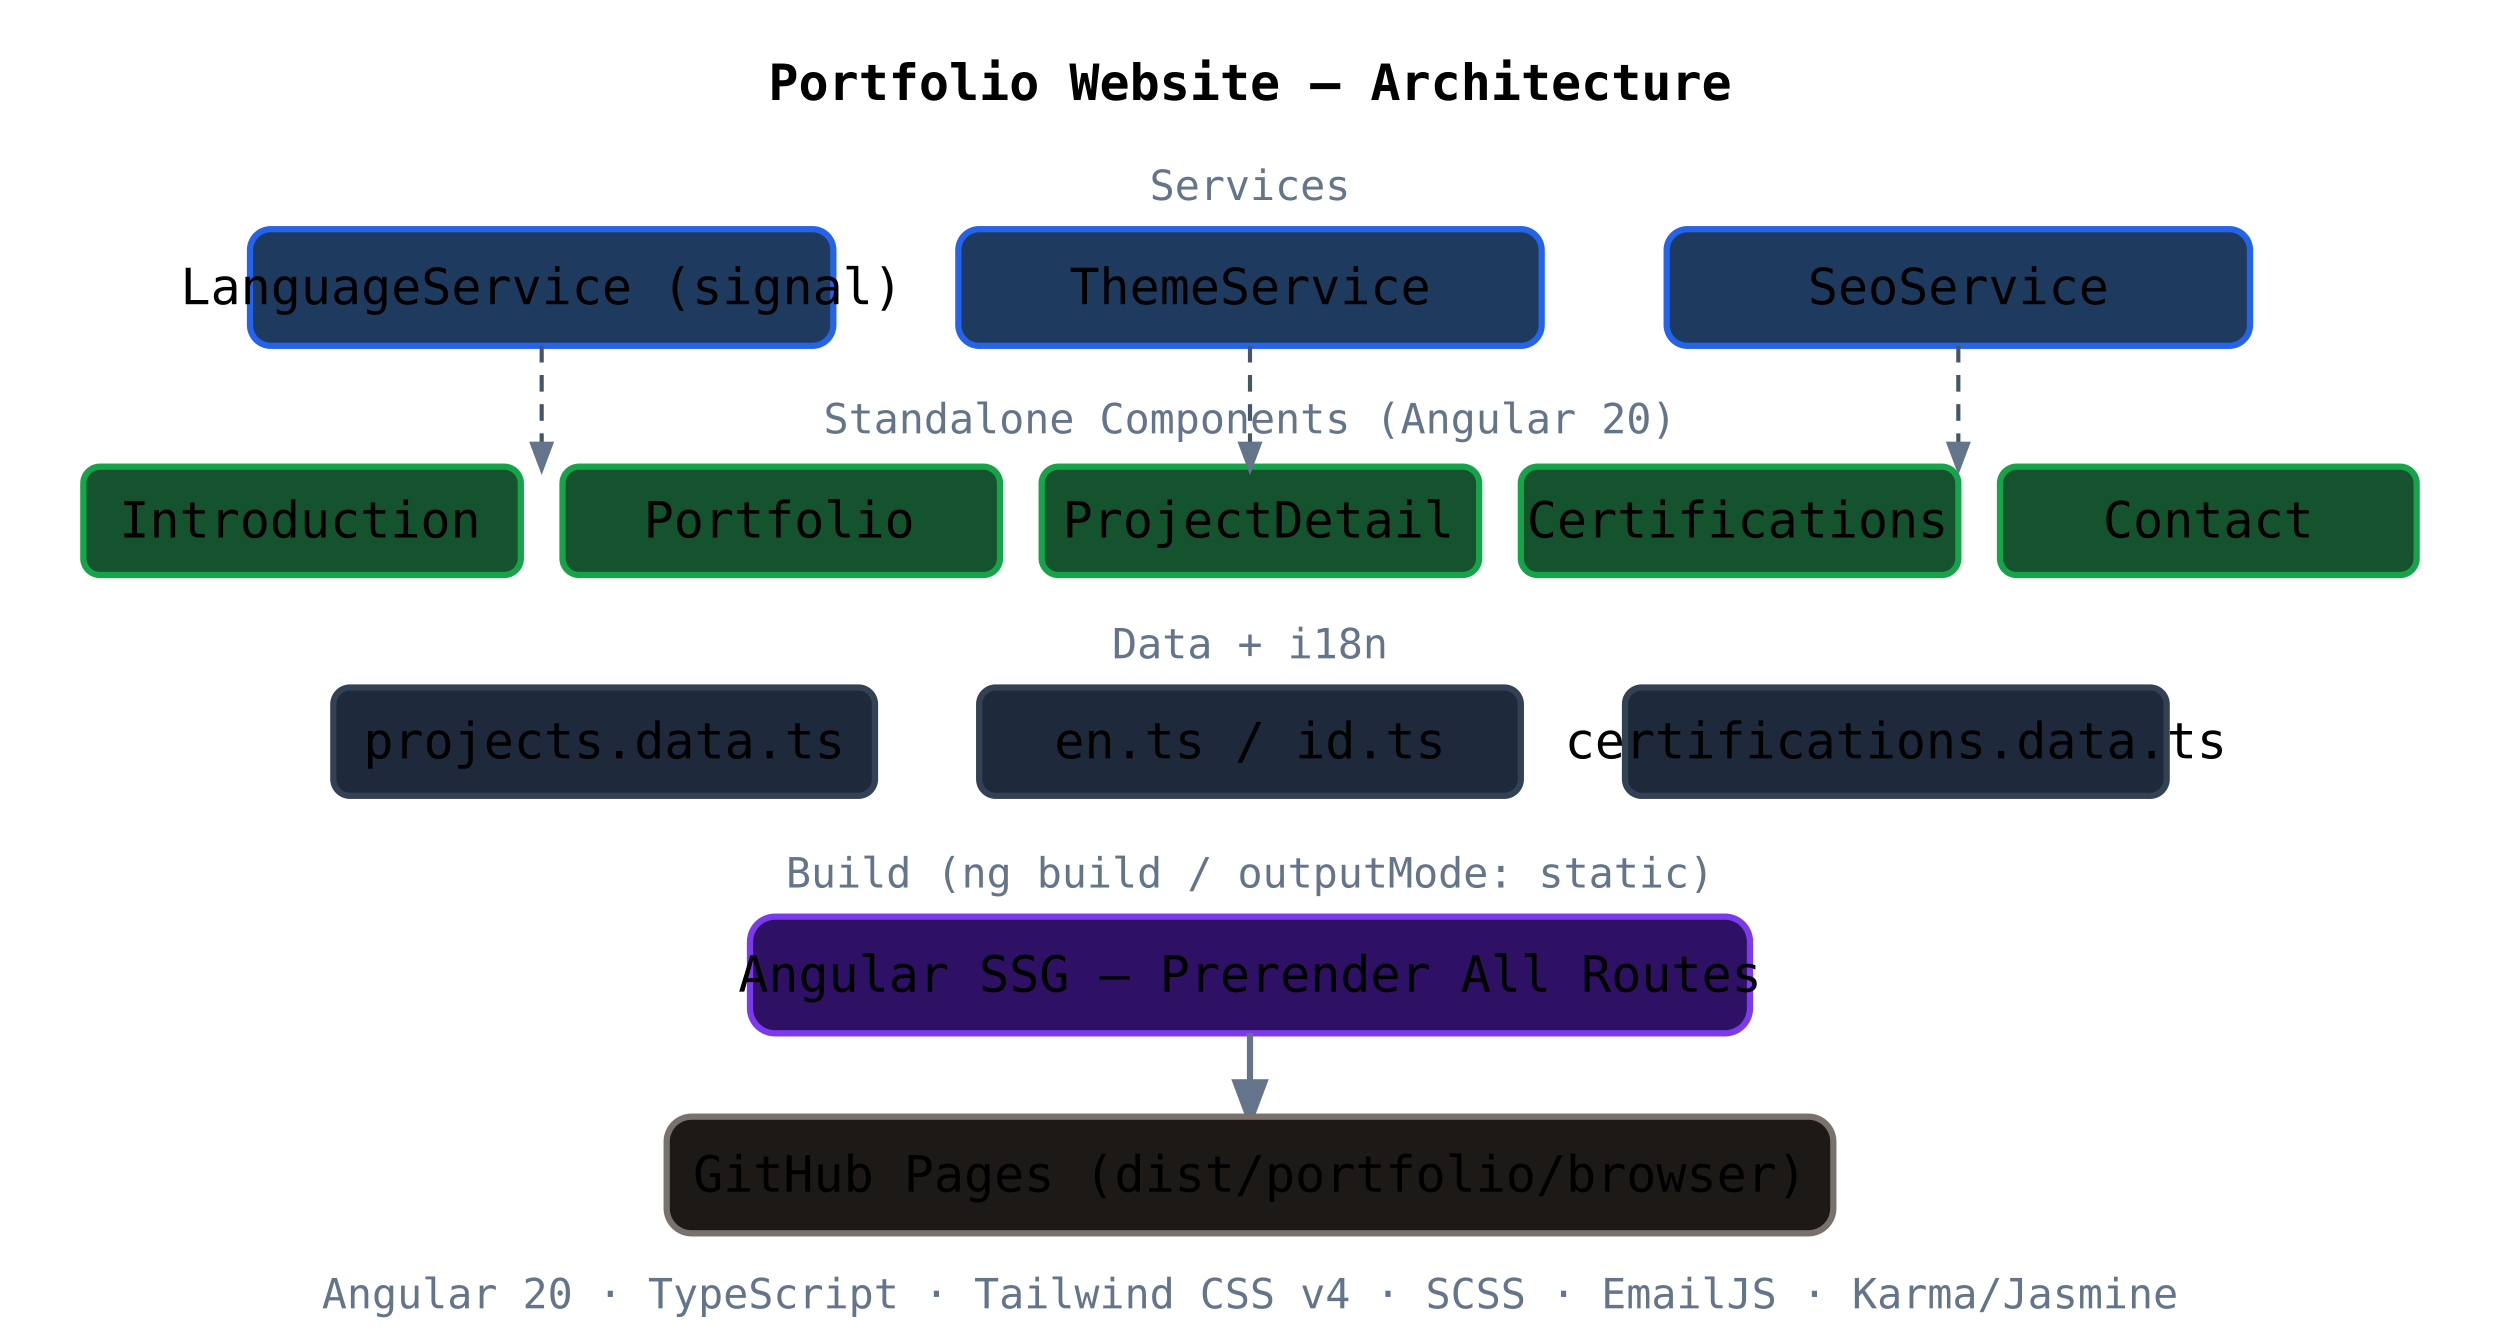
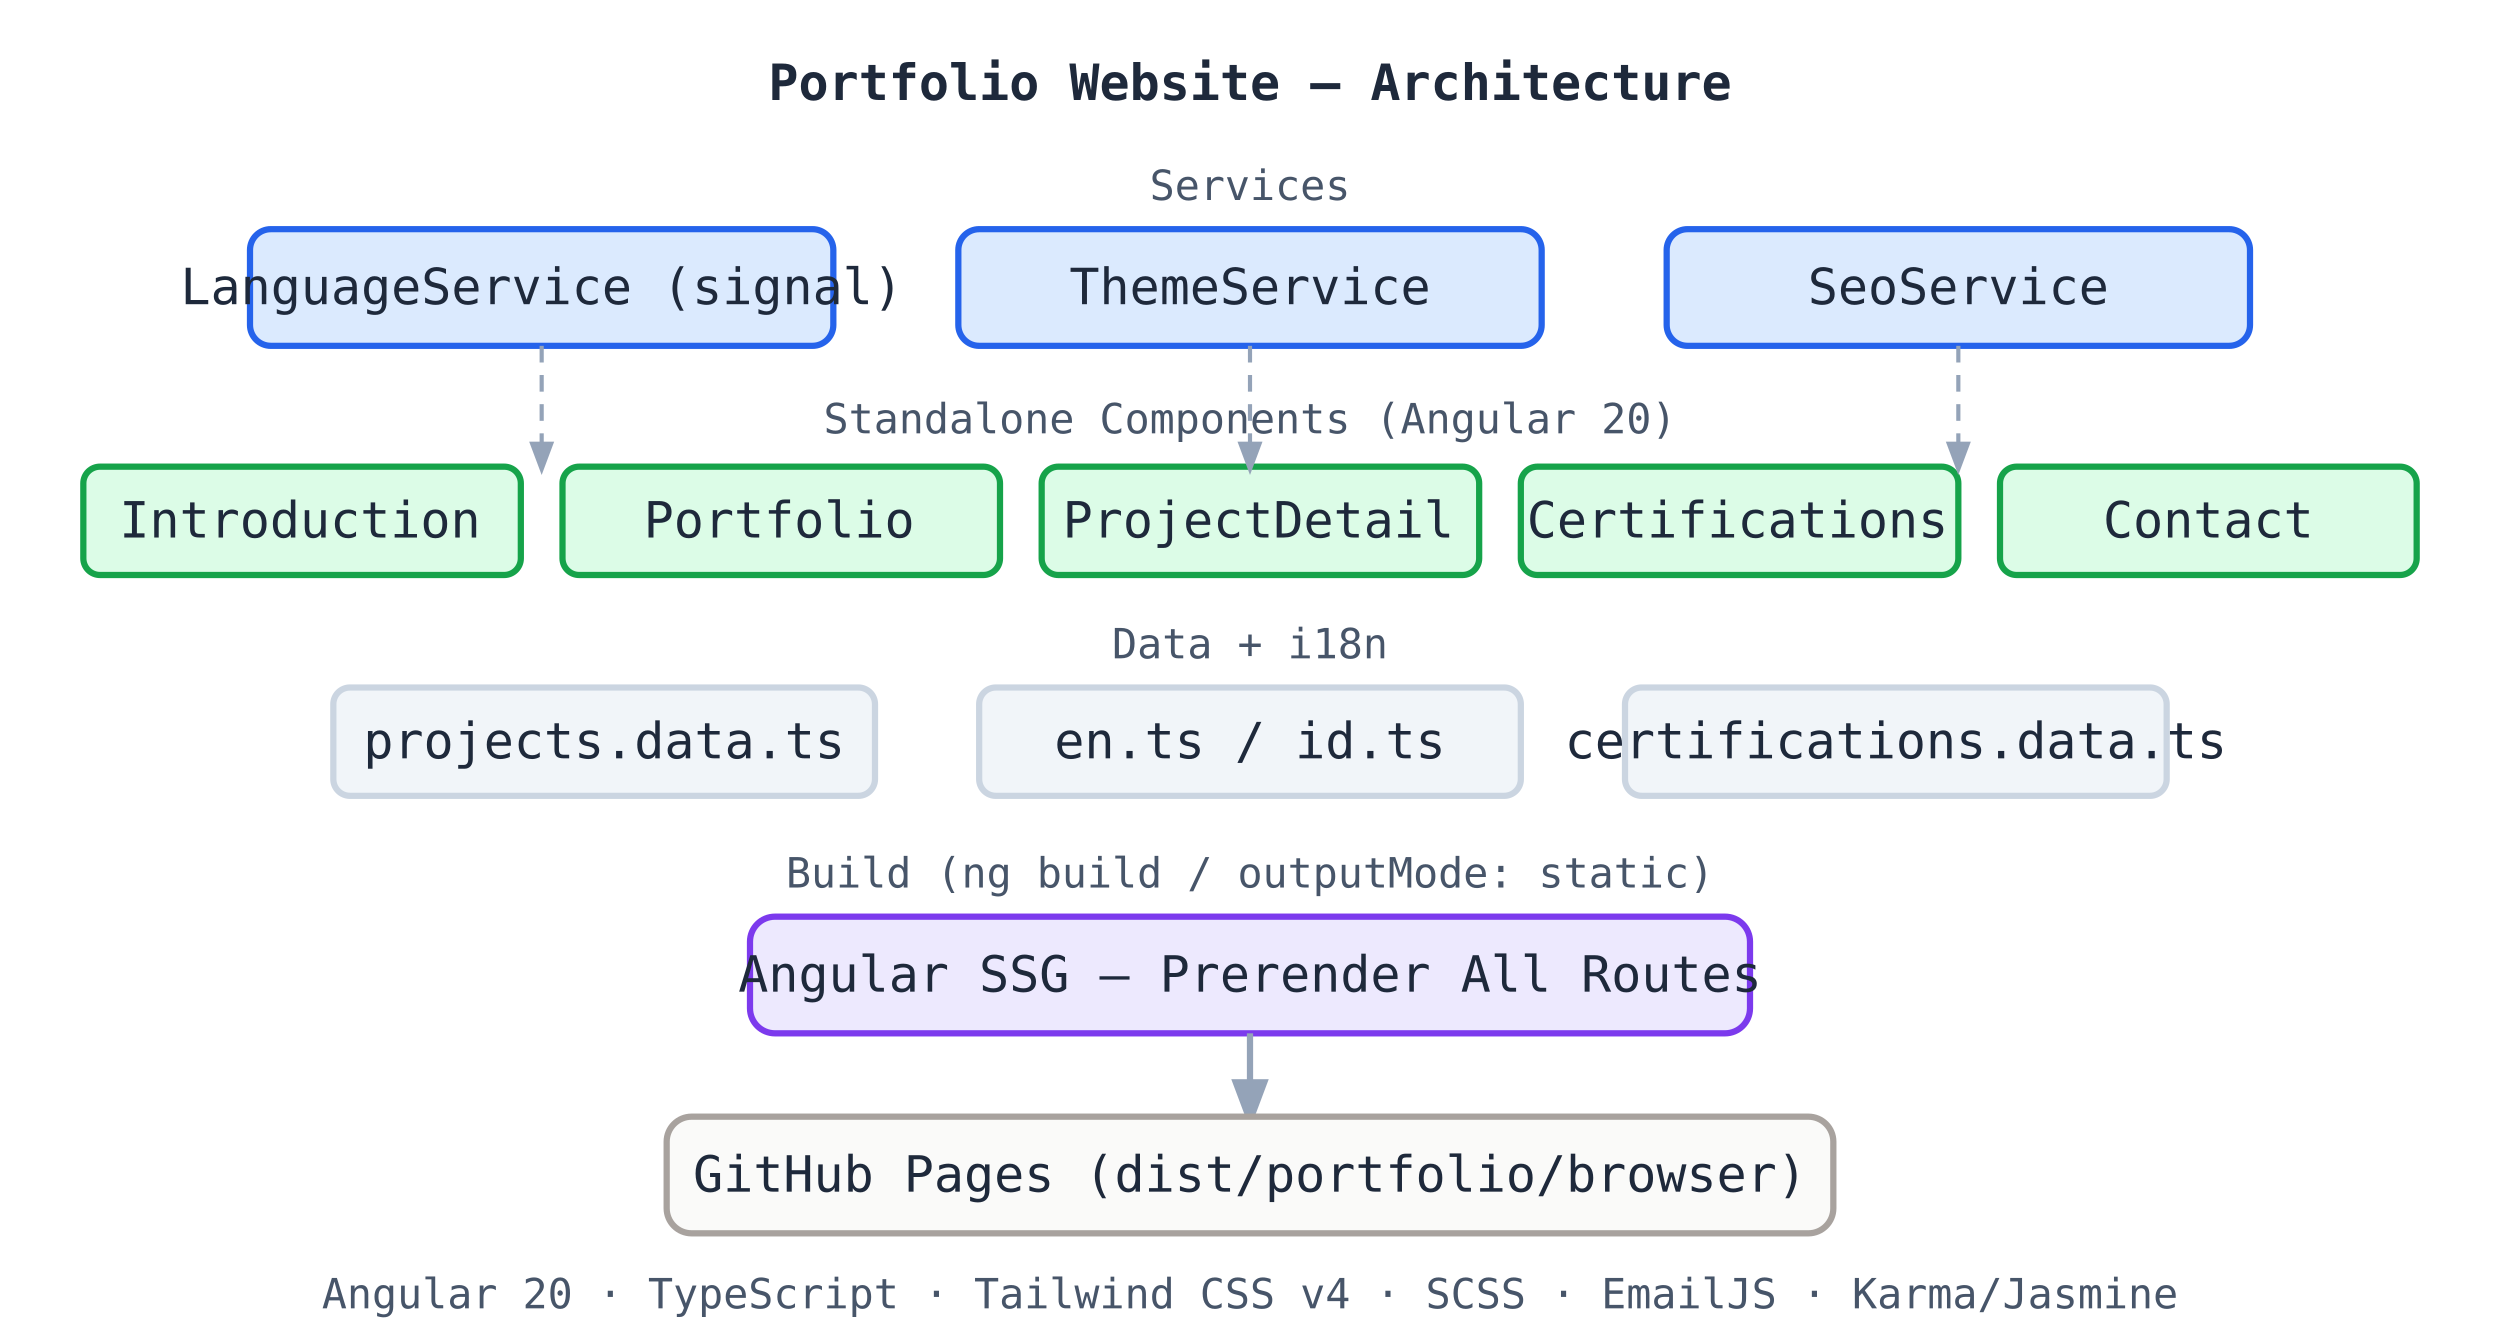
<svg xmlns="http://www.w3.org/2000/svg" viewBox="0 0 600 320" role="img" aria-label="Portfolio website architecture showing Angular standalone components, LanguageService signal for i18n, ThemeService for dark/light themes, static prerender via Angular SSG outputting HTML per route to GitHub Pages">
  <style>
-     text { font-family: ui-monospace, 'Cascadia Code', monospace; fill: currentColor; font-size: 12px; }
-     .box { fill: #1e293b; stroke: #334155; stroke-width: 1.5; }
-     .arrow { stroke: #64748b; stroke-width: 1.5; fill: none; marker-end: url(#arr6); }
-     .arrow-dash { stroke: #475569; stroke-width: 1; stroke-dasharray: 4,3; fill: none; marker-end: url(#arr6); }
-     .label { fill: #64748b; font-size: 10px; }
-     .service { fill: #1e3a5f; stroke: #2563eb; stroke-width: 1.5; }
-     .component { fill: #14532d; stroke: #16a34a; stroke-width: 1.5; }
-     .build { fill: #2e1065; stroke: #7c3aed; stroke-width: 1.5; }
-     .deploy { fill: #1c1917; stroke: #78716c; stroke-width: 1.5; }
-     @media (prefers-color-scheme: light) {
-       text { fill: #1e293b; }
-       .box { fill: #f1f5f9; stroke: #cbd5e1; }
-       .label { fill: #475569; }
-       .arrow { stroke: #94a3b8; }
-       .arrow-dash { stroke: #94a3b8; }
-       .deploy { fill: #fafaf9; stroke: #a8a29e; }
-     }
+     text { font-family: ui-monospace, 'Cascadia Code', monospace; fill: #1e293b; font-size: 12px; }
+     .box { fill: #f1f5f9; stroke: #cbd5e1; stroke-width: 1.5; }
+     .arrow { stroke: #94a3b8; stroke-width: 1.5; fill: none; marker-end: url(#arr6); }
+     .arrow-dash { stroke: #94a3b8; stroke-width: 1; stroke-dasharray: 4,3; fill: none; marker-end: url(#arr6); }
+     .label { fill: #475569; font-size: 10px; }
+     .service { fill: #dbeafe; stroke: #2563eb; stroke-width: 1.5; }
+     .component { fill: #dcfce7; stroke: #16a34a; stroke-width: 1.5; }
+     .build { fill: #ede9fe; stroke: #7c3aed; stroke-width: 1.5; }
+     .deploy { fill: #fafaf9; stroke: #a8a29e; stroke-width: 1.5; }
  </style>
  <defs>
    <marker id="arr6" markerWidth="8" markerHeight="8" refX="6" refY="3" orient="auto">
-       <path d="M0,0 L0,6 L8,3 z" fill="#64748b" />
+       <path d="M0,0 L0,6 L8,3 z" fill="#94a3b8" />
    </marker>
  </defs>
-   <text x="300" y="24" text-anchor="middle" font-size="14" font-weight="600" fill="#cbd5e1">Portfolio Website — Architecture</text>
+   <text x="300" y="24" text-anchor="middle" font-size="14" font-weight="600" fill="#1e293b">Portfolio Website — Architecture</text>
  <text x="300" y="48" text-anchor="middle" class="label">Services</text>
  <rect x="60" y="55" width="140" height="28" rx="5" class="service" />
-   <text x="130" y="73" text-anchor="middle" font-size="11" fill="#93c5fd">LanguageService (signal)</text>
+   <text x="130" y="73" text-anchor="middle" font-size="11" fill="#1d4ed8">LanguageService (signal)</text>
  <rect x="230" y="55" width="140" height="28" rx="5" class="service" />
-   <text x="300" y="73" text-anchor="middle" font-size="11" fill="#93c5fd">ThemeService</text>
+   <text x="300" y="73" text-anchor="middle" font-size="11" fill="#1d4ed8">ThemeService</text>
  <rect x="400" y="55" width="140" height="28" rx="5" class="service" />
-   <text x="470" y="73" text-anchor="middle" font-size="11" fill="#93c5fd">SeoService</text>
+   <text x="470" y="73" text-anchor="middle" font-size="11" fill="#1d4ed8">SeoService</text>
  <text x="300" y="104" text-anchor="middle" class="label">Standalone Components (Angular 20)</text>
  <rect x="20" y="112" width="105" height="26" rx="4" class="component" />
-   <text x="72" y="129" text-anchor="middle" font-size="10" fill="#86efac">Introduction</text>
+   <text x="72" y="129" text-anchor="middle" font-size="10" fill="#15803d">Introduction</text>
  <rect x="135" y="112" width="105" height="26" rx="4" class="component" />
-   <text x="187" y="129" text-anchor="middle" font-size="10" fill="#86efac">Portfolio</text>
+   <text x="187" y="129" text-anchor="middle" font-size="10" fill="#15803d">Portfolio</text>
  <rect x="250" y="112" width="105" height="26" rx="4" class="component" />
-   <text x="302" y="129" text-anchor="middle" font-size="10" fill="#86efac">ProjectDetail</text>
+   <text x="302" y="129" text-anchor="middle" font-size="10" fill="#15803d">ProjectDetail</text>
  <rect x="365" y="112" width="105" height="26" rx="4" class="component" />
-   <text x="417" y="129" text-anchor="middle" font-size="10" fill="#86efac">Certifications</text>
+   <text x="417" y="129" text-anchor="middle" font-size="10" fill="#15803d">Certifications</text>
  <rect x="480" y="112" width="100" height="26" rx="4" class="component" />
-   <text x="530" y="129" text-anchor="middle" font-size="10" fill="#86efac">Contact</text>
+   <text x="530" y="129" text-anchor="middle" font-size="10" fill="#15803d">Contact</text>
  <line x1="130" y1="83" x2="130" y2="112" class="arrow-dash" />
  <line x1="300" y1="83" x2="300" y2="112" class="arrow-dash" />
  <line x1="470" y1="83" x2="470" y2="112" class="arrow-dash" />
  <text x="300" y="158" text-anchor="middle" class="label">Data + i18n</text>
  <rect x="80" y="165" width="130" height="26" rx="4" class="box" />
  <text x="145" y="182" text-anchor="middle" font-size="11">projects.data.ts</text>
  <rect x="235" y="165" width="130" height="26" rx="4" class="box" />
  <text x="300" y="182" text-anchor="middle" font-size="11">en.ts / id.ts</text>
  <rect x="390" y="165" width="130" height="26" rx="4" class="box" />
  <text x="455" y="182" text-anchor="middle" font-size="11">certifications.data.ts</text>
  <text x="300" y="213" text-anchor="middle" class="label">Build (ng build / outputMode: static)</text>
  <rect x="180" y="220" width="240" height="28" rx="6" class="build" />
-   <text x="300" y="238" text-anchor="middle" font-size="11" fill="#c4b5fd">Angular SSG — Prerender All Routes</text>
+   <text x="300" y="238" text-anchor="middle" font-size="11" fill="#6d28d9">Angular SSG — Prerender All Routes</text>
  <line x1="300" y1="248" x2="300" y2="268" class="arrow" />
  <rect x="160" y="268" width="280" height="28" rx="6" class="deploy" />
-   <text x="300" y="286" text-anchor="middle" fill="#a8a29e">GitHub Pages (dist/portfolio/browser)</text>
+   <text x="300" y="286" text-anchor="middle" fill="#57534e">GitHub Pages (dist/portfolio/browser)</text>
  <text x="300" y="314" text-anchor="middle" class="label">Angular 20 · TypeScript · Tailwind CSS v4 · SCSS · EmailJS · Karma/Jasmine</text>
</svg>
